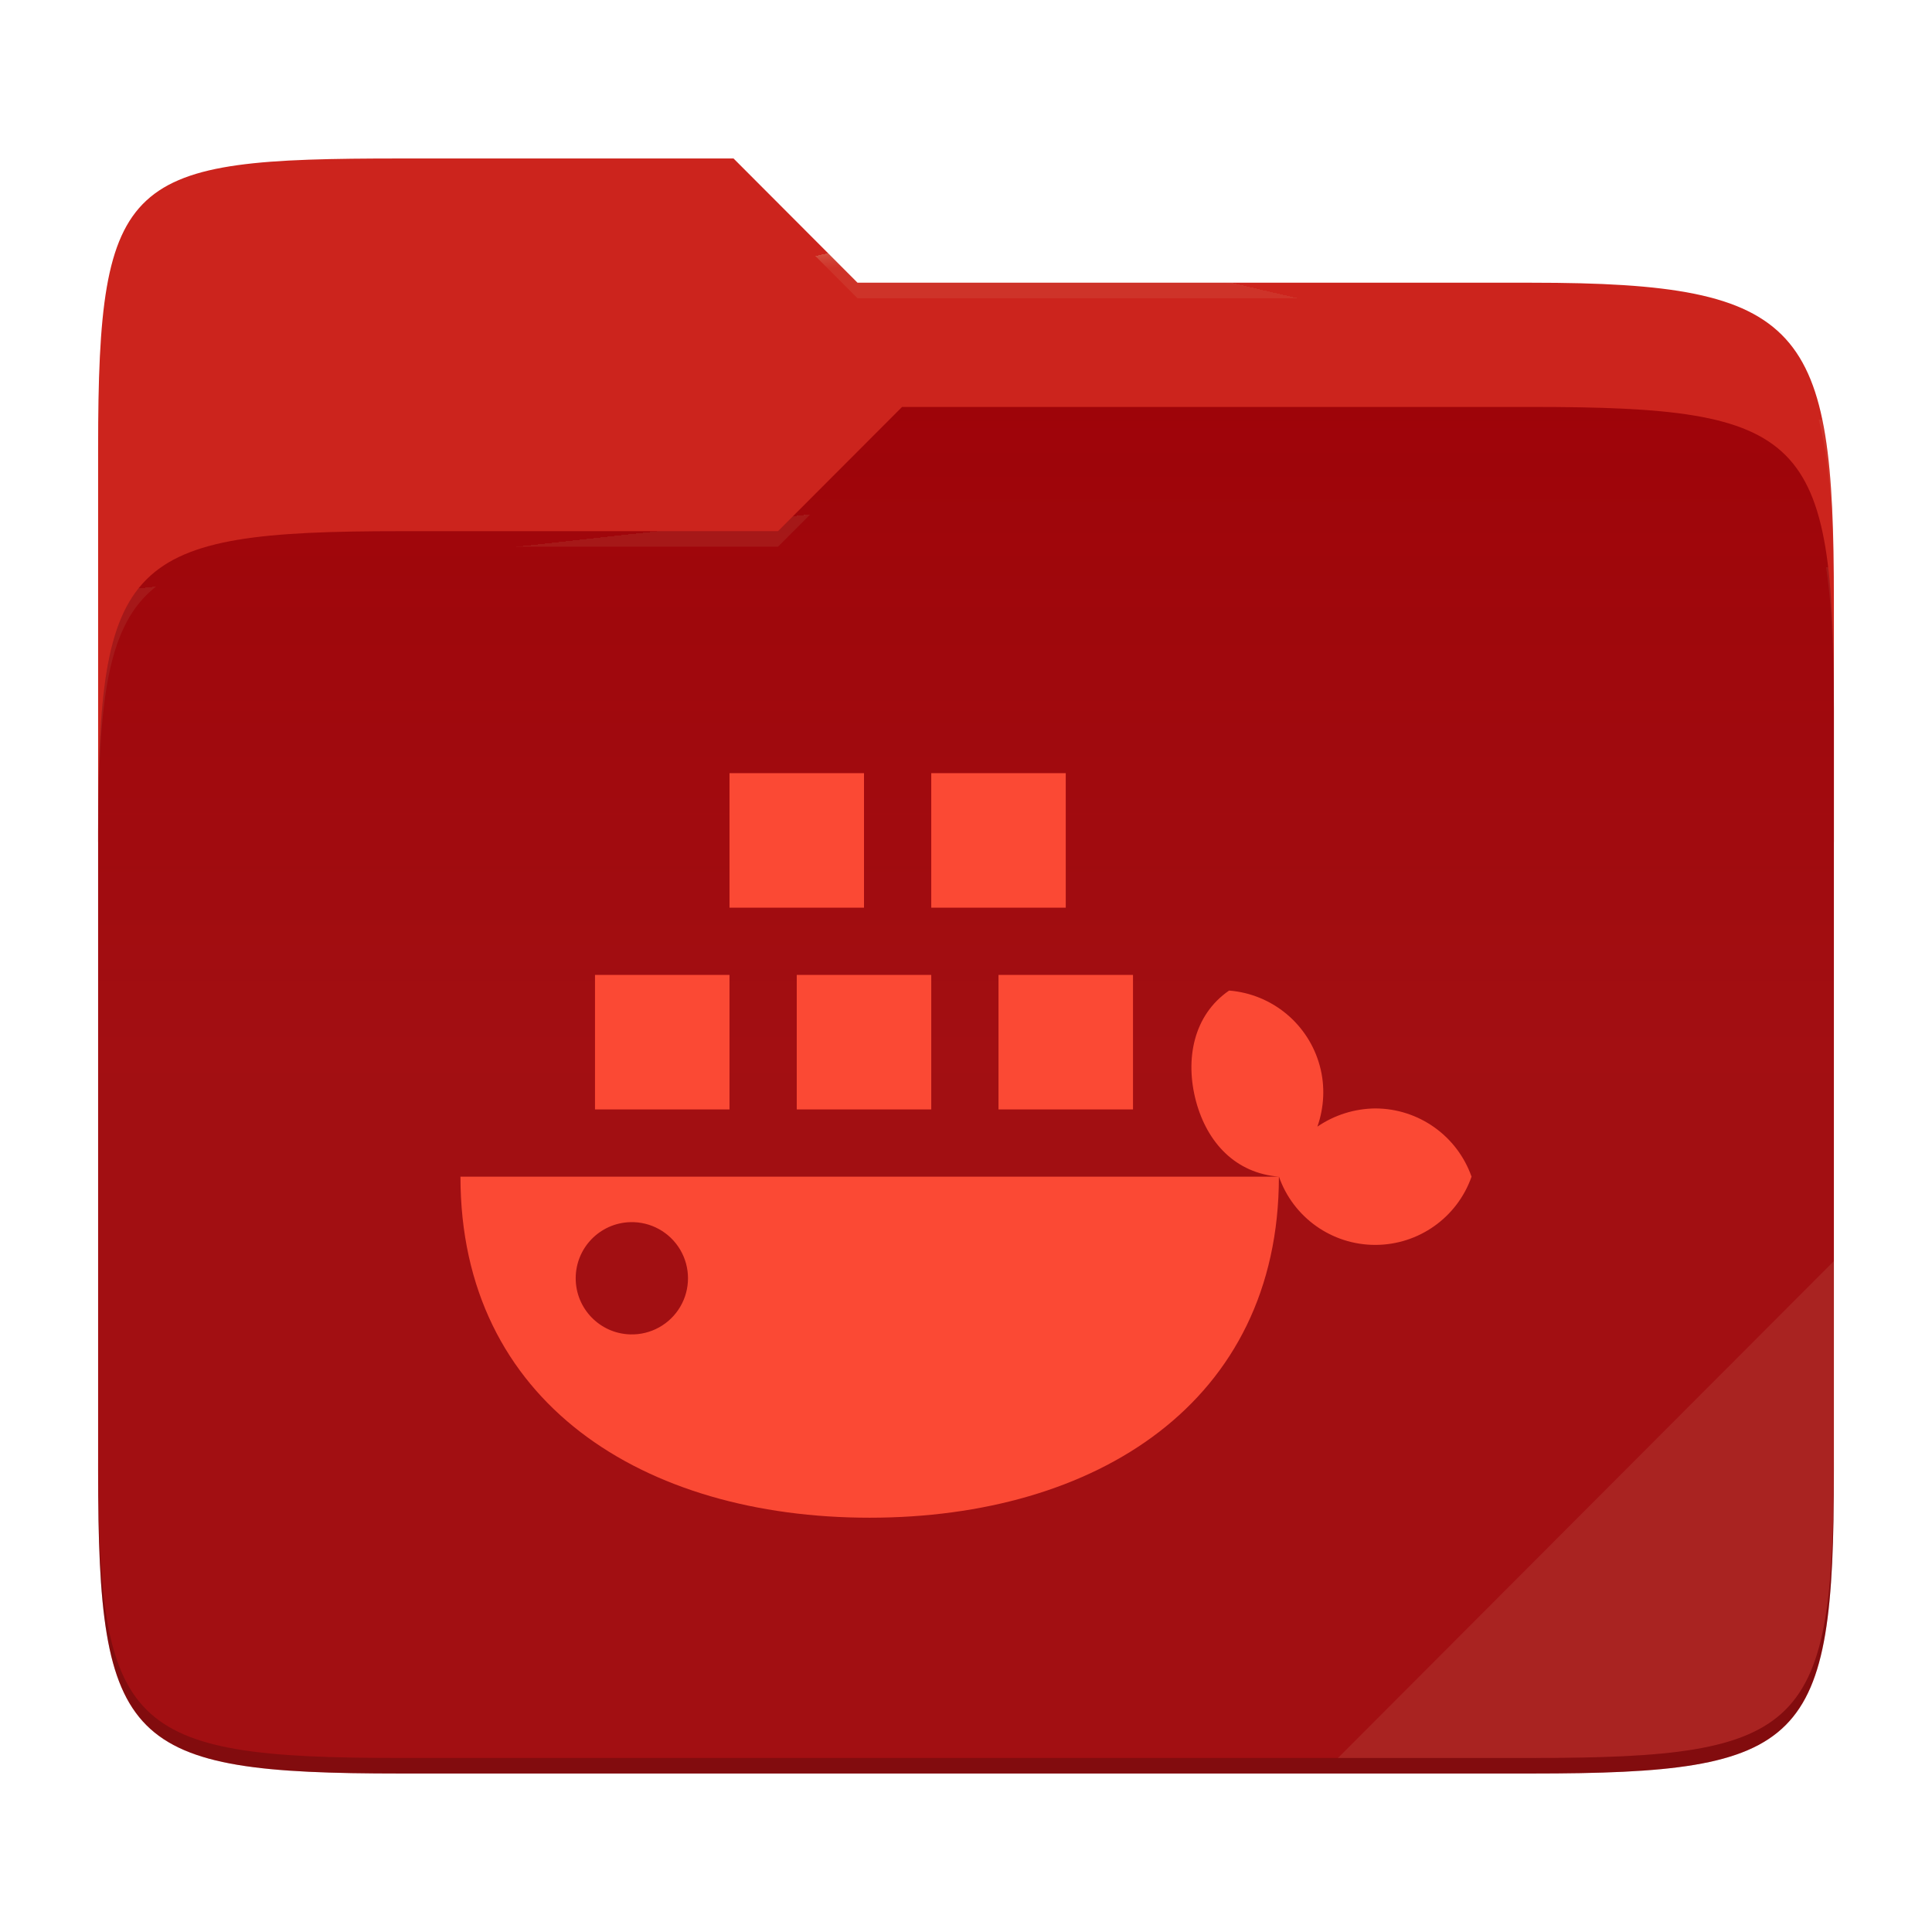
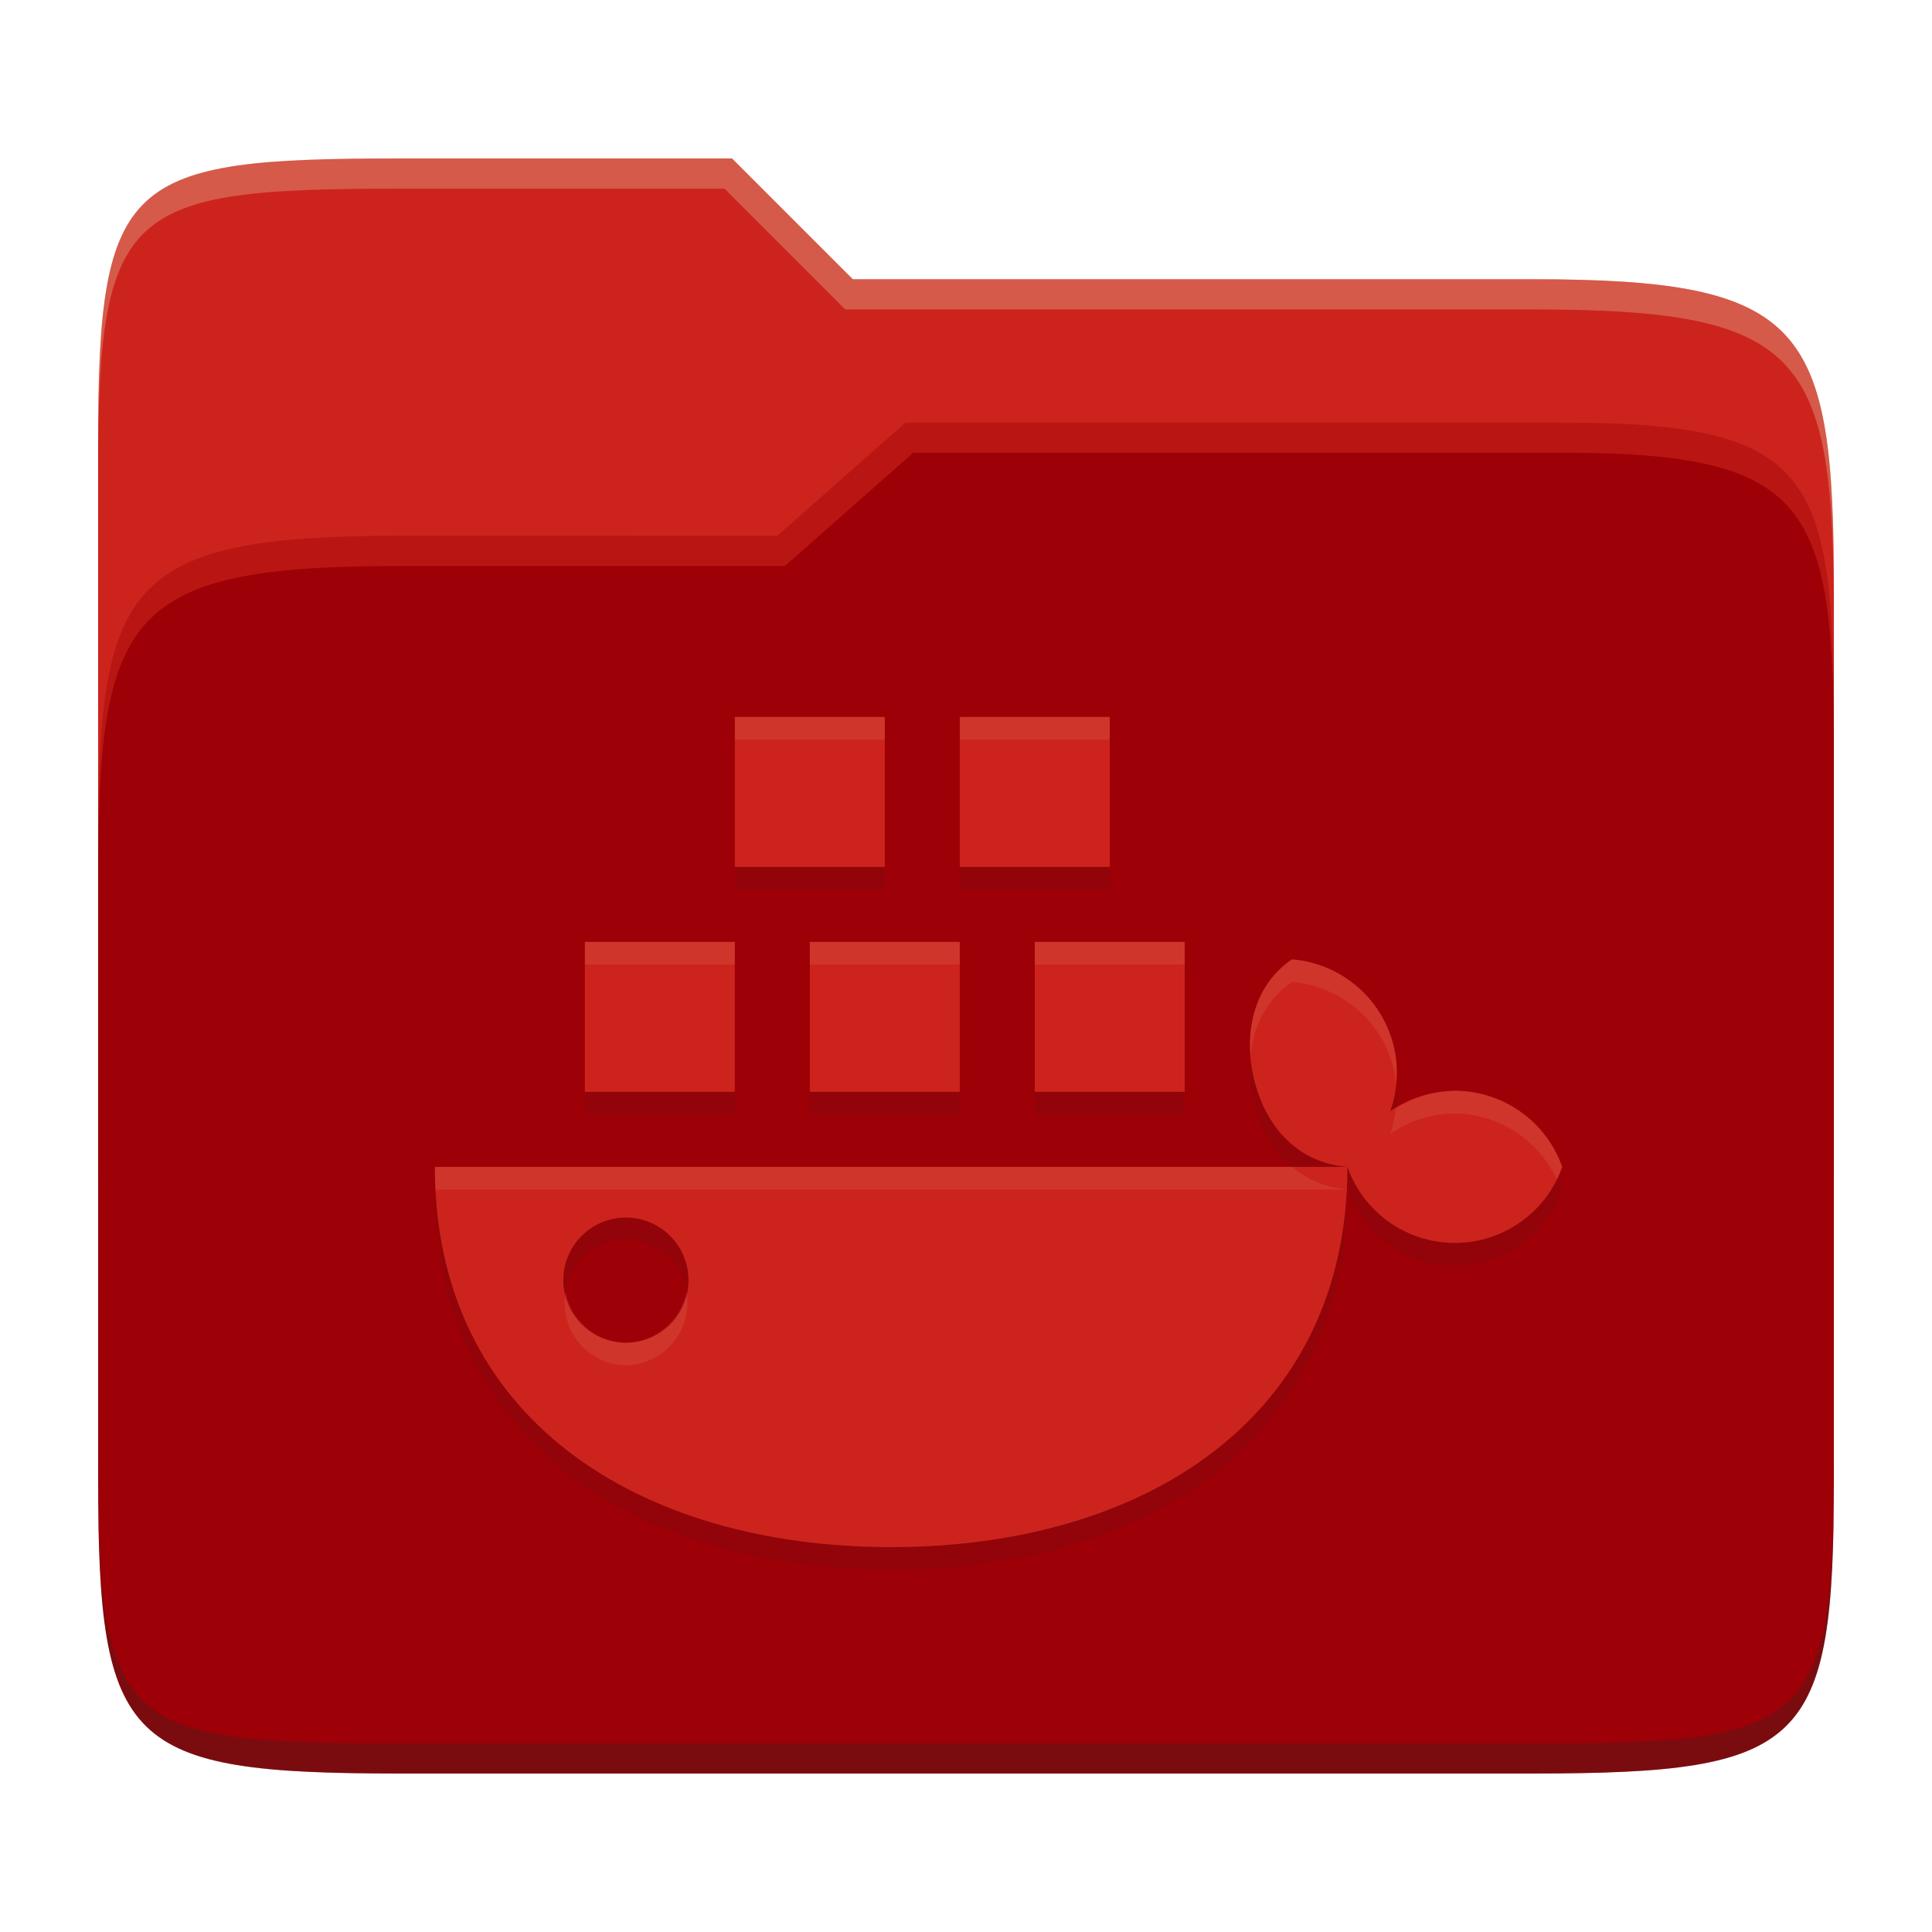
- <svg xmlns="http://www.w3.org/2000/svg" width="256" height="256" style="isolation:isolate" version="1.1">
-   <path d="M53.039 21C16.724 21 13 23.055 13 59.371v52.167h230V79.563c0-36.316-3.724-42.102-40.039-42.102h-89.336L97.198 21H53.039z" fill="#cc241d" />
-   <path d="M53.039 70.384C16.722 70.384 13 74.114 13 110.429v84.524C13 231.269 16.722 235 53.039 235h149.922c36.317 0 40.039-3.731 40.039-40.047V93.969c0-36.316-3.722-40.047-40.039-40.047H119.53l-16.438 16.462H53.039z" fill="#9d0006" />
-   <linearGradient id="a" x2="0" y1=".5" y2="-.5" gradientTransform="matrix(230 0 0 181.08 13 53.922)" gradientUnits="userSpaceOnUse">
-     <stop stop-color="#ebdbb2" stop-opacity=".07" offset="0" />
-     <stop stop-color="#ebdbb2" stop-opacity="0" offset=".673" />
-   </linearGradient>
-   <path d="M53.039 70.384C16.722 70.384 13 74.114 13 110.429v84.524C13 231.269 16.722 235 53.039 235h149.922c36.317 0 40.039-3.731 40.039-40.047V93.969c0-36.316-3.722-40.047-40.039-40.047H119.53l-16.438 16.462H53.039z" fill="url(#a)" />
-   <g opacity=".4">
-     <radialGradient id="b" cx=".5" cy=".5" r=".272" fy=".136" gradientTransform="matrix(230 0 0 60.62 13 21)" gradientUnits="userSpaceOnUse">
-       <stop stop-color="#ebdbb2" offset="0" />
-       <stop stop-color="#ebdbb2" stop-opacity=".204" offset="1" />
-     </radialGradient>
-     <path d="M53.039 21C16.724 21 13 23.055 13 59.371v2.059c0-36.316 3.724-38.373 40.039-38.373h44.159l16.427 16.461h89.336c36.315 0 40.039 5.786 40.039 42.102v-2.057c0-36.316-3.724-42.102-40.039-42.102h-89.336L97.198 21H53.039z" fill="url(#b)" />
-     <radialGradient id="c" cx=".5" cy=".5" r=".272" fx=".482" fy=".211" gradientTransform="matrix(230 0 0 58.565 13 53.922)" gradientUnits="userSpaceOnUse">
-       <stop stop-color="#ebdbb2" offset="0" />
-       <stop stop-color="#ebdbb2" stop-opacity=".204" offset="1" />
-     </radialGradient>
-     <path d="M119.53 53.922l-16.438 16.462H53.039C16.724 70.384 13 74.112 13 110.427v2.06c0-36.316 3.724-40.046 40.039-40.046h50.053l16.438-16.46h83.431c36.315 0 40.039 3.727 40.039 40.043v-2.057c0-36.316-3.724-40.045-40.039-40.045H119.53z" fill="url(#c)" />
-   </g>
-   <path d="m243 167.1-65.715 65.845h25.676c36.315 0 40.039-3.727 40.039-40.043v-25.802z" fill="#ebdbb2" opacity=".1" />
-   <path d="M13 192.898v2.057C13 231.271 16.724 235 53.039 235h149.922c36.315 0 40.039-3.729 40.039-40.045v-2.057c0 36.316-3.724 40.043-40.039 40.043H53.039c-36.315 0-40.039-3.727-40.039-40.043z" opacity=".2" />
-   <g transform="matrix(6.4807 0 0 6.4807 52.108 75.716)" fill="#fb4934" style="isolation:isolate">
-     <path d="m6.875 4.125v2.75h2.75v-2.75zm4.125 0v2.75h2.75v-2.75zm-6.875 4.125v2.75h2.75v-2.75zm4.125 0v2.75h2.75v-2.75zm4.125 0v2.75h2.75v-2.75zm4.715 0.32c-0.73 0.5-0.906 1.407-0.676 2.266 0.23 0.851 0.813 1.469 1.695 1.539a2.085 2.085 0 0 0 1.97 1.395c0.886 0 1.675-0.56 1.968-1.395a2.09 2.09 0 0 0-1.969-1.395 2.132 2.132 0 0 0-1.183 0.372c0.14-0.399 0.16-0.832 0.05-1.239a2.093 2.093 0 0 0-1.855-1.543zm1.02 3.805h-16.736c0 4.621 3.746 6.973 8.367 6.973s8.367-2.352 8.367-6.973zm-13.266 0.93a1.148 1.148 0 1 1 1e-3 2.295 1.148 1.148 0 0 1-1e-3 -2.295z" fill="#fb4934" />
-   </g>
+ <svg xmlns="http://www.w3.org/2000/svg" width="256" height="256" version="1.1">
+   <path d="m53.047 21c-36.322 0-40.047 2.481-40.047 37.772v96.653h230v-77.055c0-35.291-3.678-41.37-40-41.37h-90l-16-16z" fill="#cc241d" />
+   <path d="m53 71c-36.338 0-39.996 6.144-39.996 41.397v83.653c0 35.313 3.686 38.951 40.002 38.951h149.99c36.316 0 40-3.639 40-38.951v-99.621c0-33.574-2.687-40.428-36-40.428h-87l-17 15z" fill="#9d0006" />
+   <path d="m243 193.99c0 35.291-3.653 37.006-39.974 37.006h-150.02c-36.319 0-40.005-1.715-40.005-37v2c0 35.641 4 39 40.005 39h150.02c36.399 0 39.974-3.727 39.974-38.998z" fill="#282828" opacity=".3" />
+   <path d="m120 56-17 15h-50c-36.156 0-39.996 5.917-39.996 41.433v4.141c0-35.295 3.684-41.574 39.996-41.574h51l17-15 86.001-0.011c33.136-0.004 35.999 7.05 35.999 40.591v-4.141c0-33.541-2.649-40.44-36-40.44z" fill="#fb4934" opacity=".3" />
+   <path d="m97 21-43.953 1e-6c-36.322 0-40.052 2.451-40.052 37.744v3.91c0-35.291 3.682-37.655 40.005-37.655h43l16 16h91c36.322 0 40 5.989 40 41.281v-3.907c0-35.291-3.678-41.373-40-41.373h-90z" fill="#ebdbb2" opacity=".3" />
+   <path d="m97.369 98v19.871h19.871v-19.871zm29.807 0v19.871h19.871v-19.871zm-49.678 29.807v19.871h19.871v-19.871zm29.807 0v19.871h19.871v-19.871zm29.807 0v19.871h19.871v-19.871zm34.07 2.312c-5.275 3.613-6.547 10.167-4.885 16.374 1.662 6.149 5.875 10.615 12.248 11.121a15.066 15.066 0 0 0 14.235 10.08c6.402 0 12.103-4.046 14.221-10.08a15.102 15.102 0 0 0-14.228-10.08 15.406 15.406 0 0 0-8.548 2.688c1.012-2.883 1.156-6.012 0.361-8.953a15.124 15.124 0 0 0-13.404-11.15zm7.37 27.495h-120.93c0 33.391 27.068 50.386 60.459 50.386s60.459-16.995 60.459-50.386zm-95.859 6.72a8.295 8.295 0 1 1 0.007 16.583 8.295 8.295 0 0 1-0.007-16.583z" fill="#282828" opacity=".1" />
+   <path d="m97.369 95v19.871h19.871v-19.871zm29.807 0v19.871h19.871v-19.871zm-49.678 29.807v19.871h19.871v-19.871zm29.807 0v19.871h19.871v-19.871zm29.807 0v19.871h19.871v-19.871zm34.07 2.312c-5.275 3.613-6.547 10.167-4.885 16.374 1.662 6.149 5.875 10.615 12.248 11.121a15.066 15.066 0 0 0 14.235 10.08c6.402 0 12.103-4.046 14.221-10.08a15.102 15.102 0 0 0-14.228-10.08 15.406 15.406 0 0 0-8.548 2.688c1.012-2.883 1.156-6.012 0.361-8.953a15.124 15.124 0 0 0-13.404-11.15zm7.37 27.495h-120.93c0 33.391 27.068 50.386 60.459 50.386s60.459-16.995 60.459-50.386zm-95.859 6.72a8.295 8.295 0 1 1 0.007 16.583 8.295 8.295 0 0 1-0.007-16.583z" fill="#cc241d" />
+   <path d="m97.369 95v3h19.871v-3zm29.807 0v3h19.871v-3zm-49.678 29.807v3h19.871v-3zm29.807 0v3h19.871v-3zm29.807 0v3h19.871v-3zm34.07 2.312c-4.252 2.912-5.866 7.738-5.477 12.75 0.365-3.882 2.084-7.426 5.477-9.75a15.124 15.124 0 0 1 13.404 11.15c0.196 0.724 0.333 1.46 0.416 2.201 0.154-1.742 0.043-3.501-0.416-5.201a15.124 15.124 0 0 0-13.404-11.15zm21.592 17.416a15.406 15.406 0 0 0-7.818 2.332c-0.131 1.136-0.348 2.266-0.73 3.356a15.406 15.406 0 0 1 8.549-2.689 15.102 15.102 0 0 1 13.514 8.752c0.266-0.54 0.512-1.092 0.715-1.67a15.102 15.102 0 0 0-14.229-10.08zm-135.15 10.08c0 1.015 0.027 2.013 0.076 2.998h120.76c1.6e-4 -3e-3 -1.6e-4 -7e-3 0-0.01-2.882-0.245-5.298-1.33-7.254-2.988zm33.314 16.51a8.295 8.295 0 0 1-8.238 6.793 8.295 8.295 0 0 1-7.754-6.791 8.295 8.295 0 0 0 7.754 9.791 8.295 8.295 0 0 0 8.238-9.793z" fill="#ebdbb2" opacity=".1" />
</svg>
